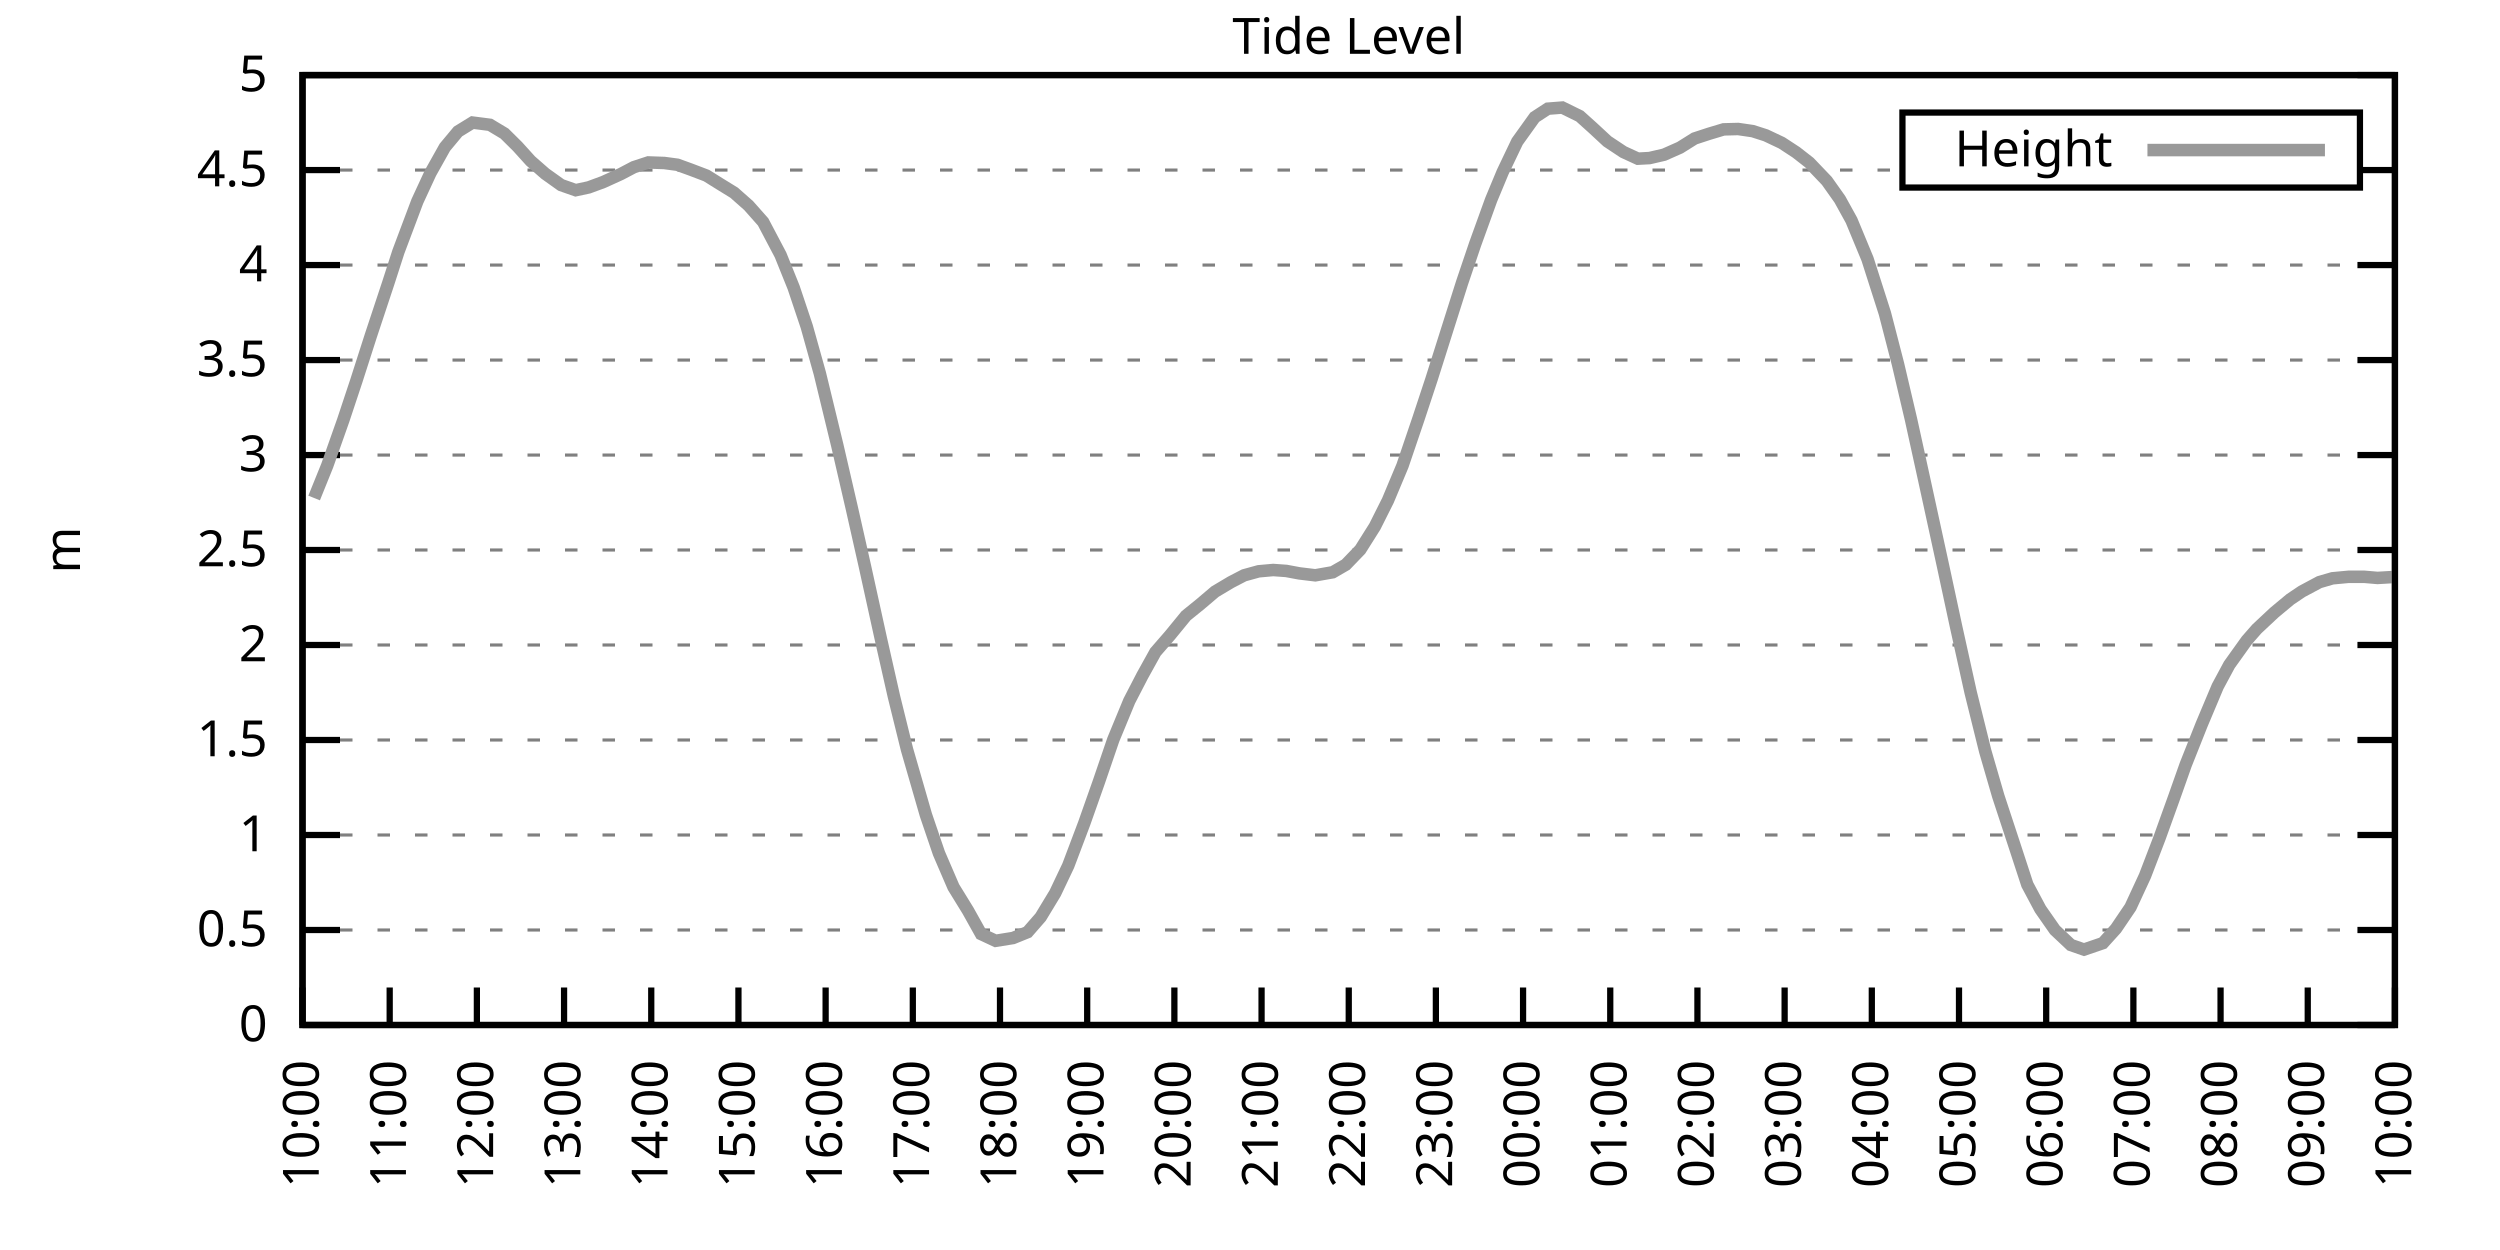
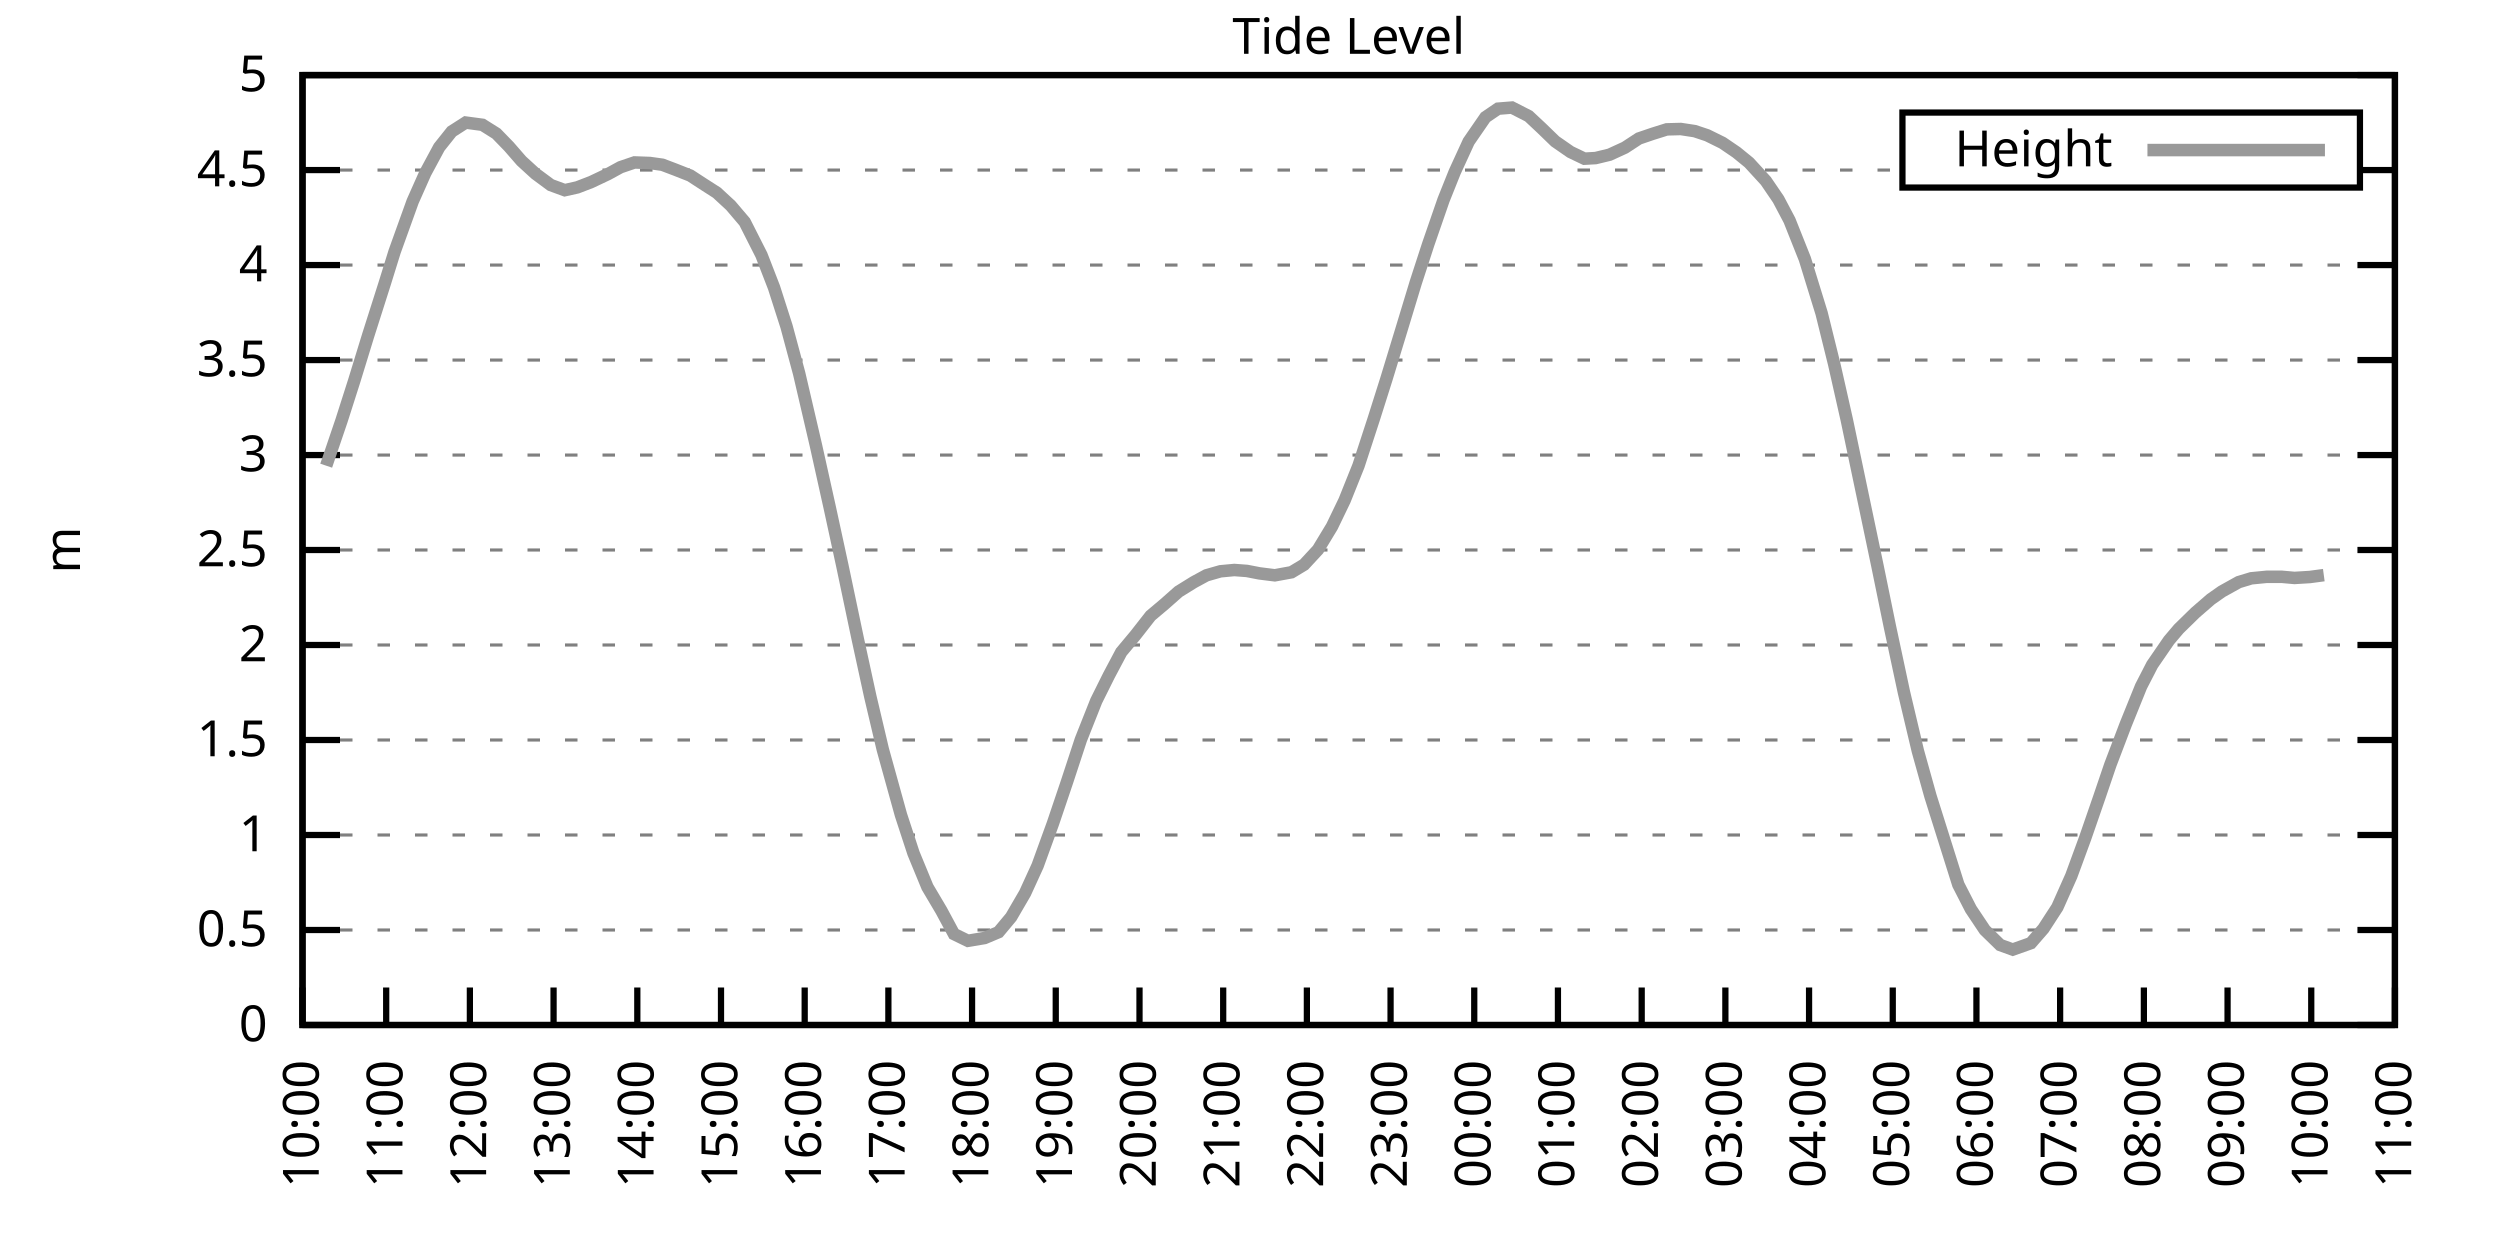
<svg xmlns="http://www.w3.org/2000/svg" xmlns:xlink="http://www.w3.org/1999/xlink" width="400" height="200" viewBox="0 0 400 200">
  <g id="gnuplot_canvas">
    <rect x="0" y="0" width="400" height="200" fill="none" />
    <defs>
      <circle id="gpDot" r="0.5" stroke-width="0.5" stroke="currentColor" />
      <path id="gpPt0" stroke-width="0.333" stroke="currentColor" d="M-1,0 h2 M0,-1 v2" />
      <path id="gpPt1" stroke-width="0.333" stroke="currentColor" d="M-1,-1 L1,1 M1,-1 L-1,1" />
      <path id="gpPt2" stroke-width="0.333" stroke="currentColor" d="M-1,0 L1,0 M0,-1 L0,1 M-1,-1 L1,1 M-1,1 L1,-1" />
      <rect id="gpPt3" stroke-width="0.333" stroke="currentColor" x="-1" y="-1" width="2" height="2" />
      <rect id="gpPt4" stroke-width="0.333" stroke="currentColor" fill="currentColor" x="-1" y="-1" width="2" height="2" />
      <circle id="gpPt5" stroke-width="0.333" stroke="currentColor" cx="0" cy="0" r="1" />
      <use xlink:href="#gpPt5" id="gpPt6" fill="currentColor" stroke="none" />
      <path id="gpPt7" stroke-width="0.333" stroke="currentColor" d="M0,-1.33 L-1.33,0.67 L1.33,0.67 z" />
      <use xlink:href="#gpPt7" id="gpPt8" fill="currentColor" stroke="none" />
      <use xlink:href="#gpPt7" id="gpPt9" stroke="currentColor" transform="rotate(180)" />
      <use xlink:href="#gpPt9" id="gpPt10" fill="currentColor" stroke="none" />
      <use xlink:href="#gpPt3" id="gpPt11" stroke="currentColor" transform="rotate(45)" />
      <use xlink:href="#gpPt11" id="gpPt12" fill="currentColor" stroke="none" />
      <path id="gpPt13" stroke-width="0.333" stroke="currentColor" d="M0,1.330 L1.265,0.411 L0.782,-1.067 L-0.782,-1.076 L-1.265,0.411 z" />
      <use xlink:href="#gpPt13" id="gpPt14" fill="currentColor" stroke="none" />
      <filter id="textbox" filterUnits="objectBoundingBox" x="0" y="0" height="1" width="1">
        <feFlood flood-color="white" flood-opacity="1" result="bgnd" />
        <feComposite in="SourceGraphic" in2="bgnd" operator="atop" />
      </filter>
      <filter id="greybox" filterUnits="objectBoundingBox" x="0" y="0" height="1" width="1">
        <feFlood flood-color="lightgrey" flood-opacity="1" result="grey" />
        <feComposite in="SourceGraphic" in2="grey" operator="atop" />
      </filter>
    </defs>
    <g fill="none" color="white" stroke="currentColor" stroke-width="1.00" stroke-linecap="butt" stroke-linejoin="miter">
</g>
    <g fill="none" color="black" stroke="currentColor" stroke-width="1.00" stroke-linecap="butt" stroke-linejoin="miter">
      <g stroke="none" shape-rendering="crispEdges">
        <polygon fill="rgb(255, 255, 255)" points="48.40,164.00 383.18,164.00 383.18,12.02 48.40,12.02 " />
      </g>
    </g>
    <g fill="none" color="black" stroke="currentColor" stroke-width="1.00" stroke-linecap="butt" stroke-linejoin="miter">
</g>
    <g fill="none" color="black" stroke="black" stroke-width="0.50" stroke-linecap="butt" stroke-linejoin="miter">
</g>
    <g fill="none" color="gray" stroke="currentColor" stroke-width="0.50" stroke-linecap="butt" stroke-linejoin="miter">
      <path stroke="gray" stroke-dasharray="2,4" class="gridline" d="M48.40,164.00 L383.19,164.00  " />
    </g>
    <g fill="none" color="gray" stroke="gray" stroke-width="1.00" stroke-linecap="butt" stroke-linejoin="miter">
</g>
    <g fill="none" color="black" stroke="currentColor" stroke-width="1.00" stroke-linecap="butt" stroke-linejoin="miter">
      <path stroke="black" d="M48.40,164.00 L54.40,164.00 M383.19,164.00 L377.19,164.00  " />
      <g transform="translate(42.80,166.60)" stroke="none" fill="black" font-family="Sans" font-size="8.00" text-anchor="end">
        <text>
          <tspan font-family="Sans"> 0</tspan>
        </text>
      </g>
    </g>
    <g fill="none" color="black" stroke="currentColor" stroke-width="1.00" stroke-linecap="butt" stroke-linejoin="miter">
</g>
    <g fill="none" color="black" stroke="black" stroke-width="0.50" stroke-linecap="butt" stroke-linejoin="miter">
</g>
    <g fill="none" color="gray" stroke="currentColor" stroke-width="0.50" stroke-linecap="butt" stroke-linejoin="miter">
      <path stroke="gray" stroke-dasharray="2,4" class="gridline" d="M48.40,148.80 L383.19,148.80  " />
    </g>
    <g fill="none" color="gray" stroke="gray" stroke-width="1.00" stroke-linecap="butt" stroke-linejoin="miter">
</g>
    <g fill="none" color="black" stroke="currentColor" stroke-width="1.00" stroke-linecap="butt" stroke-linejoin="miter">
      <path stroke="black" d="M48.40,148.80 L54.40,148.80 M383.19,148.80 L377.19,148.80  " />
      <g transform="translate(42.80,151.40)" stroke="none" fill="black" font-family="Sans" font-size="8.00" text-anchor="end">
        <text>
          <tspan font-family="Sans"> 0.5</tspan>
        </text>
      </g>
    </g>
    <g fill="none" color="black" stroke="currentColor" stroke-width="1.00" stroke-linecap="butt" stroke-linejoin="miter">
</g>
    <g fill="none" color="black" stroke="black" stroke-width="0.50" stroke-linecap="butt" stroke-linejoin="miter">
</g>
    <g fill="none" color="gray" stroke="currentColor" stroke-width="0.50" stroke-linecap="butt" stroke-linejoin="miter">
      <path stroke="gray" stroke-dasharray="2,4" class="gridline" d="M48.40,133.60 L383.19,133.60  " />
    </g>
    <g fill="none" color="gray" stroke="gray" stroke-width="1.00" stroke-linecap="butt" stroke-linejoin="miter">
</g>
    <g fill="none" color="black" stroke="currentColor" stroke-width="1.00" stroke-linecap="butt" stroke-linejoin="miter">
      <path stroke="black" d="M48.40,133.60 L54.40,133.60 M383.19,133.60 L377.19,133.60  " />
      <g transform="translate(42.80,136.20)" stroke="none" fill="black" font-family="Sans" font-size="8.00" text-anchor="end">
        <text>
          <tspan font-family="Sans"> 1</tspan>
        </text>
      </g>
    </g>
    <g fill="none" color="black" stroke="currentColor" stroke-width="1.00" stroke-linecap="butt" stroke-linejoin="miter">
</g>
    <g fill="none" color="black" stroke="black" stroke-width="0.50" stroke-linecap="butt" stroke-linejoin="miter">
</g>
    <g fill="none" color="gray" stroke="currentColor" stroke-width="0.50" stroke-linecap="butt" stroke-linejoin="miter">
      <path stroke="gray" stroke-dasharray="2,4" class="gridline" d="M48.40,118.40 L383.19,118.40  " />
    </g>
    <g fill="none" color="gray" stroke="gray" stroke-width="1.00" stroke-linecap="butt" stroke-linejoin="miter">
</g>
    <g fill="none" color="black" stroke="currentColor" stroke-width="1.00" stroke-linecap="butt" stroke-linejoin="miter">
      <path stroke="black" d="M48.40,118.40 L54.40,118.40 M383.19,118.40 L377.19,118.40  " />
      <g transform="translate(42.80,121.00)" stroke="none" fill="black" font-family="Sans" font-size="8.00" text-anchor="end">
        <text>
          <tspan font-family="Sans"> 1.5</tspan>
        </text>
      </g>
    </g>
    <g fill="none" color="black" stroke="currentColor" stroke-width="1.00" stroke-linecap="butt" stroke-linejoin="miter">
</g>
    <g fill="none" color="black" stroke="black" stroke-width="0.50" stroke-linecap="butt" stroke-linejoin="miter">
</g>
    <g fill="none" color="gray" stroke="currentColor" stroke-width="0.50" stroke-linecap="butt" stroke-linejoin="miter">
      <path stroke="gray" stroke-dasharray="2,4" class="gridline" d="M48.40,103.20 L383.19,103.20  " />
    </g>
    <g fill="none" color="gray" stroke="gray" stroke-width="1.00" stroke-linecap="butt" stroke-linejoin="miter">
</g>
    <g fill="none" color="black" stroke="currentColor" stroke-width="1.00" stroke-linecap="butt" stroke-linejoin="miter">
      <path stroke="black" d="M48.40,103.20 L54.40,103.20 M383.19,103.20 L377.19,103.20  " />
      <g transform="translate(42.80,105.80)" stroke="none" fill="black" font-family="Sans" font-size="8.00" text-anchor="end">
        <text>
          <tspan font-family="Sans"> 2</tspan>
        </text>
      </g>
    </g>
    <g fill="none" color="black" stroke="currentColor" stroke-width="1.00" stroke-linecap="butt" stroke-linejoin="miter">
</g>
    <g fill="none" color="black" stroke="black" stroke-width="0.50" stroke-linecap="butt" stroke-linejoin="miter">
</g>
    <g fill="none" color="gray" stroke="currentColor" stroke-width="0.50" stroke-linecap="butt" stroke-linejoin="miter">
      <path stroke="gray" stroke-dasharray="2,4" class="gridline" d="M48.40,88.00 L383.19,88.00  " />
    </g>
    <g fill="none" color="gray" stroke="gray" stroke-width="1.00" stroke-linecap="butt" stroke-linejoin="miter">
</g>
    <g fill="none" color="black" stroke="currentColor" stroke-width="1.00" stroke-linecap="butt" stroke-linejoin="miter">
      <path stroke="black" d="M48.40,88.00 L54.40,88.00 M383.19,88.00 L377.19,88.00  " />
      <g transform="translate(42.80,90.60)" stroke="none" fill="black" font-family="Sans" font-size="8.00" text-anchor="end">
        <text>
          <tspan font-family="Sans"> 2.5</tspan>
        </text>
      </g>
    </g>
    <g fill="none" color="black" stroke="currentColor" stroke-width="1.00" stroke-linecap="butt" stroke-linejoin="miter">
</g>
    <g fill="none" color="black" stroke="black" stroke-width="0.50" stroke-linecap="butt" stroke-linejoin="miter">
</g>
    <g fill="none" color="gray" stroke="currentColor" stroke-width="0.50" stroke-linecap="butt" stroke-linejoin="miter">
      <path stroke="gray" stroke-dasharray="2,4" class="gridline" d="M48.40,72.81 L383.19,72.81  " />
    </g>
    <g fill="none" color="gray" stroke="gray" stroke-width="1.00" stroke-linecap="butt" stroke-linejoin="miter">
</g>
    <g fill="none" color="black" stroke="currentColor" stroke-width="1.00" stroke-linecap="butt" stroke-linejoin="miter">
      <path stroke="black" d="M48.40,72.81 L54.40,72.81 M383.19,72.81 L377.19,72.81  " />
      <g transform="translate(42.80,75.41)" stroke="none" fill="black" font-family="Sans" font-size="8.00" text-anchor="end">
        <text>
          <tspan font-family="Sans"> 3</tspan>
        </text>
      </g>
    </g>
    <g fill="none" color="black" stroke="currentColor" stroke-width="1.00" stroke-linecap="butt" stroke-linejoin="miter">
</g>
    <g fill="none" color="black" stroke="black" stroke-width="0.50" stroke-linecap="butt" stroke-linejoin="miter">
</g>
    <g fill="none" color="gray" stroke="currentColor" stroke-width="0.50" stroke-linecap="butt" stroke-linejoin="miter">
      <path stroke="gray" stroke-dasharray="2,4" class="gridline" d="M48.40,57.61 L383.19,57.61  " />
    </g>
    <g fill="none" color="gray" stroke="gray" stroke-width="1.00" stroke-linecap="butt" stroke-linejoin="miter">
</g>
    <g fill="none" color="black" stroke="currentColor" stroke-width="1.00" stroke-linecap="butt" stroke-linejoin="miter">
      <path stroke="black" d="M48.40,57.61 L54.40,57.61 M383.19,57.61 L377.19,57.61  " />
      <g transform="translate(42.80,60.21)" stroke="none" fill="black" font-family="Sans" font-size="8.00" text-anchor="end">
        <text>
          <tspan font-family="Sans"> 3.5</tspan>
        </text>
      </g>
    </g>
    <g fill="none" color="black" stroke="currentColor" stroke-width="1.00" stroke-linecap="butt" stroke-linejoin="miter">
</g>
    <g fill="none" color="black" stroke="black" stroke-width="0.50" stroke-linecap="butt" stroke-linejoin="miter">
</g>
    <g fill="none" color="gray" stroke="currentColor" stroke-width="0.50" stroke-linecap="butt" stroke-linejoin="miter">
      <path stroke="gray" stroke-dasharray="2,4" class="gridline" d="M48.40,42.41 L383.19,42.41  " />
    </g>
    <g fill="none" color="gray" stroke="gray" stroke-width="1.00" stroke-linecap="butt" stroke-linejoin="miter">
</g>
    <g fill="none" color="black" stroke="currentColor" stroke-width="1.00" stroke-linecap="butt" stroke-linejoin="miter">
      <path stroke="black" d="M48.40,42.41 L54.40,42.41 M383.19,42.41 L377.19,42.41  " />
      <g transform="translate(42.80,45.01)" stroke="none" fill="black" font-family="Sans" font-size="8.00" text-anchor="end">
        <text>
          <tspan font-family="Sans"> 4</tspan>
        </text>
      </g>
    </g>
    <g fill="none" color="black" stroke="currentColor" stroke-width="1.00" stroke-linecap="butt" stroke-linejoin="miter">
</g>
    <g fill="none" color="black" stroke="black" stroke-width="0.50" stroke-linecap="butt" stroke-linejoin="miter">
</g>
    <g fill="none" color="gray" stroke="currentColor" stroke-width="0.50" stroke-linecap="butt" stroke-linejoin="miter">
      <path stroke="gray" stroke-dasharray="2,4" class="gridline" d="M48.40,27.21 L304.39,27.21 M377.59,27.21 L383.19,27.21  " />
    </g>
    <g fill="none" color="gray" stroke="gray" stroke-width="1.00" stroke-linecap="butt" stroke-linejoin="miter">
</g>
    <g fill="none" color="black" stroke="currentColor" stroke-width="1.00" stroke-linecap="butt" stroke-linejoin="miter">
      <path stroke="black" d="M48.40,27.21 L54.40,27.21 M383.19,27.21 L377.19,27.21  " />
      <g transform="translate(42.80,29.81)" stroke="none" fill="black" font-family="Sans" font-size="8.00" text-anchor="end">
        <text>
          <tspan font-family="Sans"> 4.5</tspan>
        </text>
      </g>
    </g>
    <g fill="none" color="black" stroke="currentColor" stroke-width="1.00" stroke-linecap="butt" stroke-linejoin="miter">
</g>
    <g fill="none" color="black" stroke="black" stroke-width="0.50" stroke-linecap="butt" stroke-linejoin="miter">
</g>
    <g fill="none" color="gray" stroke="currentColor" stroke-width="0.50" stroke-linecap="butt" stroke-linejoin="miter">
      <path stroke="gray" stroke-dasharray="2,4" class="gridline" d="M48.40,12.01 L383.19,12.01  " />
    </g>
    <g fill="none" color="gray" stroke="gray" stroke-width="1.00" stroke-linecap="butt" stroke-linejoin="miter">
</g>
    <g fill="none" color="black" stroke="currentColor" stroke-width="1.00" stroke-linecap="butt" stroke-linejoin="miter">
      <path stroke="black" d="M48.40,12.01 L54.40,12.01 M383.19,12.01 L377.19,12.01  " />
      <g transform="translate(42.80,14.61)" stroke="none" fill="black" font-family="Sans" font-size="8.00" text-anchor="end">
        <text>
          <tspan font-family="Sans"> 5</tspan>
        </text>
      </g>
    </g>
    <g fill="none" color="black" stroke="currentColor" stroke-width="1.00" stroke-linecap="butt" stroke-linejoin="miter">
      <path stroke="black" d="M48.40,164.00 L48.40,158.00  " />
      <g transform="translate(51.00,169.60) rotate(270.00)" stroke="none" fill="black" font-family="Sans" font-size="8.00" text-anchor="end">
        <text>
          <tspan font-family="Sans">10:00</tspan>
        </text>
      </g>
    </g>
    <g fill="none" color="black" stroke="currentColor" stroke-width="1.00" stroke-linecap="butt" stroke-linejoin="miter">
-       <path stroke="black" d="M62.35,164.00 L62.35,158.00  " />
-       <g transform="translate(64.95,169.60) rotate(270.00)" stroke="none" fill="black" font-family="Sans" font-size="8.00" text-anchor="end">
+       <path stroke="black" d="M61.79,164.00 L61.79,158.00  " />
+       <g transform="translate(64.39,169.60) rotate(270.00)" stroke="none" fill="black" font-family="Sans" font-size="8.00" text-anchor="end">
        <text>
          <tspan font-family="Sans">11:00</tspan>
        </text>
      </g>
    </g>
    <g fill="none" color="black" stroke="currentColor" stroke-width="1.00" stroke-linecap="butt" stroke-linejoin="miter">
-       <path stroke="black" d="M76.30,164.00 L76.30,158.00  " />
-       <g transform="translate(78.90,169.60) rotate(270.00)" stroke="none" fill="black" font-family="Sans" font-size="8.00" text-anchor="end">
+       <path stroke="black" d="M75.18,164.00 L75.18,158.00  " />
+       <g transform="translate(77.78,169.60) rotate(270.00)" stroke="none" fill="black" font-family="Sans" font-size="8.00" text-anchor="end">
        <text>
          <tspan font-family="Sans">12:00</tspan>
        </text>
      </g>
    </g>
    <g fill="none" color="black" stroke="currentColor" stroke-width="1.00" stroke-linecap="butt" stroke-linejoin="miter">
-       <path stroke="black" d="M90.25,164.00 L90.25,158.00  " />
-       <g transform="translate(92.85,169.60) rotate(270.00)" stroke="none" fill="black" font-family="Sans" font-size="8.00" text-anchor="end">
+       <path stroke="black" d="M88.57,164.00 L88.57,158.00  " />
+       <g transform="translate(91.17,169.60) rotate(270.00)" stroke="none" fill="black" font-family="Sans" font-size="8.00" text-anchor="end">
        <text>
          <tspan font-family="Sans">13:00</tspan>
        </text>
      </g>
    </g>
    <g fill="none" color="black" stroke="currentColor" stroke-width="1.00" stroke-linecap="butt" stroke-linejoin="miter">
-       <path stroke="black" d="M104.20,164.00 L104.20,158.00  " />
-       <g transform="translate(106.80,169.60) rotate(270.00)" stroke="none" fill="black" font-family="Sans" font-size="8.00" text-anchor="end">
+       <path stroke="black" d="M101.97,164.00 L101.97,158.00  " />
+       <g transform="translate(104.57,169.60) rotate(270.00)" stroke="none" fill="black" font-family="Sans" font-size="8.00" text-anchor="end">
        <text>
          <tspan font-family="Sans">14:00</tspan>
        </text>
      </g>
    </g>
    <g fill="none" color="black" stroke="currentColor" stroke-width="1.00" stroke-linecap="butt" stroke-linejoin="miter">
-       <path stroke="black" d="M118.15,164.00 L118.15,158.00  " />
-       <g transform="translate(120.75,169.60) rotate(270.00)" stroke="none" fill="black" font-family="Sans" font-size="8.00" text-anchor="end">
+       <path stroke="black" d="M115.36,164.00 L115.36,158.00  " />
+       <g transform="translate(117.96,169.60) rotate(270.00)" stroke="none" fill="black" font-family="Sans" font-size="8.00" text-anchor="end">
        <text>
          <tspan font-family="Sans">15:00</tspan>
        </text>
      </g>
    </g>
    <g fill="none" color="black" stroke="currentColor" stroke-width="1.00" stroke-linecap="butt" stroke-linejoin="miter">
-       <path stroke="black" d="M132.10,164.00 L132.10,158.00  " />
-       <g transform="translate(134.70,169.60) rotate(270.00)" stroke="none" fill="black" font-family="Sans" font-size="8.00" text-anchor="end">
+       <path stroke="black" d="M128.75,164.00 L128.75,158.00  " />
+       <g transform="translate(131.35,169.60) rotate(270.00)" stroke="none" fill="black" font-family="Sans" font-size="8.00" text-anchor="end">
        <text>
          <tspan font-family="Sans">16:00</tspan>
        </text>
      </g>
    </g>
    <g fill="none" color="black" stroke="currentColor" stroke-width="1.00" stroke-linecap="butt" stroke-linejoin="miter">
-       <path stroke="black" d="M146.05,164.00 L146.05,158.00  " />
-       <g transform="translate(148.65,169.60) rotate(270.00)" stroke="none" fill="black" font-family="Sans" font-size="8.00" text-anchor="end">
+       <path stroke="black" d="M142.14,164.00 L142.14,158.00  " />
+       <g transform="translate(144.74,169.60) rotate(270.00)" stroke="none" fill="black" font-family="Sans" font-size="8.00" text-anchor="end">
        <text>
          <tspan font-family="Sans">17:00</tspan>
        </text>
      </g>
    </g>
    <g fill="none" color="black" stroke="currentColor" stroke-width="1.00" stroke-linecap="butt" stroke-linejoin="miter">
-       <path stroke="black" d="M160.00,164.00 L160.00,158.00  " />
-       <g transform="translate(162.60,169.60) rotate(270.00)" stroke="none" fill="black" font-family="Sans" font-size="8.00" text-anchor="end">
+       <path stroke="black" d="M155.53,164.00 L155.53,158.00  " />
+       <g transform="translate(158.13,169.60) rotate(270.00)" stroke="none" fill="black" font-family="Sans" font-size="8.00" text-anchor="end">
        <text>
          <tspan font-family="Sans">18:00</tspan>
        </text>
      </g>
    </g>
    <g fill="none" color="black" stroke="currentColor" stroke-width="1.00" stroke-linecap="butt" stroke-linejoin="miter">
-       <path stroke="black" d="M173.95,164.00 L173.95,158.00  " />
-       <g transform="translate(176.55,169.60) rotate(270.00)" stroke="none" fill="black" font-family="Sans" font-size="8.00" text-anchor="end">
+       <path stroke="black" d="M168.92,164.00 L168.92,158.00  " />
+       <g transform="translate(171.52,169.60) rotate(270.00)" stroke="none" fill="black" font-family="Sans" font-size="8.00" text-anchor="end">
        <text>
          <tspan font-family="Sans">19:00</tspan>
        </text>
      </g>
    </g>
    <g fill="none" color="black" stroke="currentColor" stroke-width="1.00" stroke-linecap="butt" stroke-linejoin="miter">
-       <path stroke="black" d="M187.90,164.00 L187.90,158.00  " />
-       <g transform="translate(190.50,169.60) rotate(270.00)" stroke="none" fill="black" font-family="Sans" font-size="8.00" text-anchor="end">
+       <path stroke="black" d="M182.32,164.00 L182.32,158.00  " />
+       <g transform="translate(184.92,169.60) rotate(270.00)" stroke="none" fill="black" font-family="Sans" font-size="8.00" text-anchor="end">
        <text>
          <tspan font-family="Sans">20:00</tspan>
        </text>
      </g>
    </g>
    <g fill="none" color="black" stroke="currentColor" stroke-width="1.00" stroke-linecap="butt" stroke-linejoin="miter">
-       <path stroke="black" d="M201.85,164.00 L201.85,158.00  " />
-       <g transform="translate(204.45,169.60) rotate(270.00)" stroke="none" fill="black" font-family="Sans" font-size="8.00" text-anchor="end">
+       <path stroke="black" d="M195.71,164.00 L195.71,158.00  " />
+       <g transform="translate(198.31,169.60) rotate(270.00)" stroke="none" fill="black" font-family="Sans" font-size="8.00" text-anchor="end">
        <text>
          <tspan font-family="Sans">21:00</tspan>
        </text>
      </g>
    </g>
    <g fill="none" color="black" stroke="currentColor" stroke-width="1.00" stroke-linecap="butt" stroke-linejoin="miter">
-       <path stroke="black" d="M215.80,164.00 L215.80,158.00  " />
-       <g transform="translate(218.40,169.60) rotate(270.00)" stroke="none" fill="black" font-family="Sans" font-size="8.00" text-anchor="end">
+       <path stroke="black" d="M209.10,164.00 L209.10,158.00  " />
+       <g transform="translate(211.70,169.60) rotate(270.00)" stroke="none" fill="black" font-family="Sans" font-size="8.00" text-anchor="end">
        <text>
          <tspan font-family="Sans">22:00</tspan>
        </text>
      </g>
    </g>
    <g fill="none" color="black" stroke="currentColor" stroke-width="1.00" stroke-linecap="butt" stroke-linejoin="miter">
-       <path stroke="black" d="M229.74,164.00 L229.74,158.00  " />
-       <g transform="translate(232.34,169.60) rotate(270.00)" stroke="none" fill="black" font-family="Sans" font-size="8.00" text-anchor="end">
+       <path stroke="black" d="M222.49,164.00 L222.49,158.00  " />
+       <g transform="translate(225.09,169.60) rotate(270.00)" stroke="none" fill="black" font-family="Sans" font-size="8.00" text-anchor="end">
        <text>
          <tspan font-family="Sans">23:00</tspan>
        </text>
      </g>
    </g>
    <g fill="none" color="black" stroke="currentColor" stroke-width="1.00" stroke-linecap="butt" stroke-linejoin="miter">
-       <path stroke="black" d="M243.69,164.00 L243.69,158.00  " />
-       <g transform="translate(246.29,169.60) rotate(270.00)" stroke="none" fill="black" font-family="Sans" font-size="8.00" text-anchor="end">
+       <path stroke="black" d="M235.88,164.00 L235.88,158.00  " />
+       <g transform="translate(238.48,169.60) rotate(270.00)" stroke="none" fill="black" font-family="Sans" font-size="8.00" text-anchor="end">
        <text>
          <tspan font-family="Sans">00:00</tspan>
        </text>
      </g>
    </g>
    <g fill="none" color="black" stroke="currentColor" stroke-width="1.00" stroke-linecap="butt" stroke-linejoin="miter">
-       <path stroke="black" d="M257.64,164.00 L257.64,158.00  " />
-       <g transform="translate(260.24,169.60) rotate(270.00)" stroke="none" fill="black" font-family="Sans" font-size="8.00" text-anchor="end">
+       <path stroke="black" d="M249.27,164.00 L249.27,158.00  " />
+       <g transform="translate(251.87,169.60) rotate(270.00)" stroke="none" fill="black" font-family="Sans" font-size="8.00" text-anchor="end">
        <text>
          <tspan font-family="Sans">01:00</tspan>
        </text>
      </g>
    </g>
    <g fill="none" color="black" stroke="currentColor" stroke-width="1.00" stroke-linecap="butt" stroke-linejoin="miter">
-       <path stroke="black" d="M271.59,164.00 L271.59,158.00  " />
-       <g transform="translate(274.19,169.60) rotate(270.00)" stroke="none" fill="black" font-family="Sans" font-size="8.00" text-anchor="end">
+       <path stroke="black" d="M262.67,164.00 L262.67,158.00  " />
+       <g transform="translate(265.27,169.60) rotate(270.00)" stroke="none" fill="black" font-family="Sans" font-size="8.00" text-anchor="end">
        <text>
          <tspan font-family="Sans">02:00</tspan>
        </text>
      </g>
    </g>
    <g fill="none" color="black" stroke="currentColor" stroke-width="1.00" stroke-linecap="butt" stroke-linejoin="miter">
-       <path stroke="black" d="M285.54,164.00 L285.54,158.00  " />
-       <g transform="translate(288.14,169.60) rotate(270.00)" stroke="none" fill="black" font-family="Sans" font-size="8.00" text-anchor="end">
+       <path stroke="black" d="M276.06,164.00 L276.06,158.00  " />
+       <g transform="translate(278.66,169.60) rotate(270.00)" stroke="none" fill="black" font-family="Sans" font-size="8.00" text-anchor="end">
        <text>
          <tspan font-family="Sans">03:00</tspan>
        </text>
      </g>
    </g>
    <g fill="none" color="black" stroke="currentColor" stroke-width="1.00" stroke-linecap="butt" stroke-linejoin="miter">
-       <path stroke="black" d="M299.49,164.00 L299.49,158.00  " />
-       <g transform="translate(302.09,169.60) rotate(270.00)" stroke="none" fill="black" font-family="Sans" font-size="8.00" text-anchor="end">
+       <path stroke="black" d="M289.45,164.00 L289.45,158.00  " />
+       <g transform="translate(292.05,169.60) rotate(270.00)" stroke="none" fill="black" font-family="Sans" font-size="8.00" text-anchor="end">
        <text>
          <tspan font-family="Sans">04:00</tspan>
        </text>
      </g>
    </g>
    <g fill="none" color="black" stroke="currentColor" stroke-width="1.00" stroke-linecap="butt" stroke-linejoin="miter">
-       <path stroke="black" d="M313.44,164.00 L313.44,158.00  " />
-       <g transform="translate(316.04,169.60) rotate(270.00)" stroke="none" fill="black" font-family="Sans" font-size="8.00" text-anchor="end">
+       <path stroke="black" d="M302.84,164.00 L302.84,158.00  " />
+       <g transform="translate(305.44,169.60) rotate(270.00)" stroke="none" fill="black" font-family="Sans" font-size="8.00" text-anchor="end">
        <text>
          <tspan font-family="Sans">05:00</tspan>
        </text>
      </g>
    </g>
    <g fill="none" color="black" stroke="currentColor" stroke-width="1.00" stroke-linecap="butt" stroke-linejoin="miter">
-       <path stroke="black" d="M327.39,164.00 L327.39,158.00  " />
-       <g transform="translate(329.99,169.60) rotate(270.00)" stroke="none" fill="black" font-family="Sans" font-size="8.00" text-anchor="end">
+       <path stroke="black" d="M316.23,164.00 L316.23,158.00  " />
+       <g transform="translate(318.83,169.60) rotate(270.00)" stroke="none" fill="black" font-family="Sans" font-size="8.00" text-anchor="end">
        <text>
          <tspan font-family="Sans">06:00</tspan>
        </text>
      </g>
    </g>
    <g fill="none" color="black" stroke="currentColor" stroke-width="1.00" stroke-linecap="butt" stroke-linejoin="miter">
-       <path stroke="black" d="M341.34,164.00 L341.34,158.00  " />
-       <g transform="translate(343.94,169.60) rotate(270.00)" stroke="none" fill="black" font-family="Sans" font-size="8.00" text-anchor="end">
+       <path stroke="black" d="M329.62,164.00 L329.62,158.00  " />
+       <g transform="translate(332.22,169.60) rotate(270.00)" stroke="none" fill="black" font-family="Sans" font-size="8.00" text-anchor="end">
        <text>
          <tspan font-family="Sans">07:00</tspan>
        </text>
      </g>
    </g>
    <g fill="none" color="black" stroke="currentColor" stroke-width="1.00" stroke-linecap="butt" stroke-linejoin="miter">
-       <path stroke="black" d="M355.29,164.00 L355.29,158.00  " />
-       <g transform="translate(357.89,169.60) rotate(270.00)" stroke="none" fill="black" font-family="Sans" font-size="8.00" text-anchor="end">
+       <path stroke="black" d="M343.02,164.00 L343.02,158.00  " />
+       <g transform="translate(345.62,169.60) rotate(270.00)" stroke="none" fill="black" font-family="Sans" font-size="8.00" text-anchor="end">
        <text>
          <tspan font-family="Sans">08:00</tspan>
        </text>
      </g>
    </g>
    <g fill="none" color="black" stroke="currentColor" stroke-width="1.00" stroke-linecap="butt" stroke-linejoin="miter">
-       <path stroke="black" d="M369.24,164.00 L369.24,158.00  " />
-       <g transform="translate(371.84,169.60) rotate(270.00)" stroke="none" fill="black" font-family="Sans" font-size="8.00" text-anchor="end">
+       <path stroke="black" d="M356.41,164.00 L356.41,158.00  " />
+       <g transform="translate(359.01,169.60) rotate(270.00)" stroke="none" fill="black" font-family="Sans" font-size="8.00" text-anchor="end">
        <text>
          <tspan font-family="Sans">09:00</tspan>
+         </text>
+       </g>
+     </g>
+     <g fill="none" color="black" stroke="currentColor" stroke-width="1.00" stroke-linecap="butt" stroke-linejoin="miter">
+       <path stroke="black" d="M369.80,164.00 L369.80,158.00  " />
+       <g transform="translate(372.40,169.60) rotate(270.00)" stroke="none" fill="black" font-family="Sans" font-size="8.00" text-anchor="end">
+         <text>
+           <tspan font-family="Sans">10:00</tspan>
        </text>
      </g>
    </g>
    <g fill="none" color="black" stroke="currentColor" stroke-width="1.00" stroke-linecap="butt" stroke-linejoin="miter">
      <path stroke="black" d="M383.19,164.00 L383.19,158.00  " />
      <g transform="translate(385.79,169.60) rotate(270.00)" stroke="none" fill="black" font-family="Sans" font-size="8.00" text-anchor="end">
        <text>
-           <tspan font-family="Sans">10:00</tspan>
+           <tspan font-family="Sans">11:00</tspan>
        </text>
      </g>
    </g>
    <g fill="none" color="black" stroke="currentColor" stroke-width="1.00" stroke-linecap="butt" stroke-linejoin="miter">
</g>
    <g fill="none" color="black" stroke="currentColor" stroke-width="1.00" stroke-linecap="butt" stroke-linejoin="miter">
      <path stroke="black" d="M48.40,12.01 L48.40,164.00 L383.19,164.00 L383.19,12.01 L48.40,12.01 Z  " />
    </g>
    <g fill="none" color="black" stroke="currentColor" stroke-width="1.00" stroke-linecap="butt" stroke-linejoin="miter">
</g>
    <g fill="none" color="black" stroke="currentColor" stroke-width="1.00" stroke-linecap="butt" stroke-linejoin="miter">
      <path stroke="black" d="M304.39,30.01 L304.39,18.01 L377.59,18.01 L377.59,30.01 L304.39,30.01 Z  " />
    </g>
    <g id="Tide_level_plot_1">
      <g fill="none" color="white" stroke="black" stroke-width="2.00" stroke-linecap="butt" stroke-linejoin="miter">
</g>
      <g fill="none" color="black" stroke="currentColor" stroke-width="2.00" stroke-linecap="butt" stroke-linejoin="miter">
        <g transform="translate(337.99,26.61)" stroke="none" fill="black" font-family="Sans" font-size="8.00" text-anchor="end">
          <text>
            <tspan font-family="Sans">Height</tspan>
          </text>
        </g>
      </g>
      <g fill="none" color="black" stroke="currentColor" stroke-width="2.00" stroke-linecap="butt" stroke-linejoin="miter">
-         <path stroke="rgb(153, 153, 153)" d="M343.59,24.01 L371.99,24.01 M50.26,79.68 L52.35,74.51 L54.91,67.27 L57.00,60.98 L59.33,53.72 L62.12,45.30   L63.74,40.28 L66.77,32.22 L68.86,27.70 L71.18,23.56 L73.28,21.04 L75.60,19.61 L78.39,19.97 L80.72,21.37   L82.81,23.44 L84.90,25.75 L87.23,27.79 L89.78,29.61 L92.11,30.43 L94.20,29.98 L96.53,29.12 L99.32,27.85   L101.41,26.75 L103.73,25.99 L106.29,26.08 L108.38,26.36 L110.48,27.12 L113.03,28.09 L115.13,29.40 L117.45,30.83   L119.78,32.89 L122.10,35.51 L124.89,40.80 L126.98,45.99 L129.08,52.26 L131.17,59.73 L133.96,71.23 L136.28,81.26   L138.37,90.53 L140.93,102.17 L143.02,111.41 L145.12,119.92 L148.14,130.38 L150.23,136.52 L152.56,141.93 L154.88,145.70   L156.97,149.44 L159.30,150.53 L162.09,150.08 L164.41,149.14 L166.51,146.73 L168.83,142.90 L170.92,138.50 L173.48,131.72   L175.81,125.12 L178.13,118.34 L180.69,112.14 L182.78,108.10 L184.87,104.33 L187.20,101.65 L189.76,98.52 L192.08,96.64   L194.41,94.66 L196.96,93.14 L199.06,92.05 L201.38,91.41 L203.71,91.20 L205.80,91.35 L207.89,91.74 L210.45,92.05   L213.24,91.56 L215.33,90.35 L217.65,87.94 L219.98,84.24 L222.07,80.07 L224.40,74.51 L226.95,67.00 L229.05,60.65   L231.60,52.59 L233.93,45.24 L236.02,39.06 L238.58,31.98 L240.44,27.51 L242.76,22.65 L245.55,18.76 L247.65,17.39   L249.97,17.21 L252.76,18.58 L254.85,20.46 L257.18,22.62 L259.74,24.32 L262.06,25.39 L263.92,25.29 L266.25,24.75   L268.80,23.62 L271.13,22.16 L273.45,21.40 L275.78,20.70 L278.10,20.64 L280.43,20.98 L282.52,21.65 L285.08,22.86   L287.40,24.38 L289.50,26.02 L292.29,28.94 L294.38,31.89 L296.24,35.26 L298.80,41.44 L301.58,50.13 L303.68,58.25   L305.77,67.15 L307.86,76.67 L310.88,90.53 L312.98,100.29 L315.30,110.77 L317.63,120.17 L319.72,127.37 L322.28,135.15   L324.37,141.54 L326.46,145.46 L328.79,148.80 L331.34,151.20 L333.44,151.93 L336.46,150.90 L338.55,148.59 L340.88,145.15   L343.20,140.14 L345.53,134.06 L347.85,127.61 L349.71,122.35 L352.27,115.91 L354.83,109.83 L356.69,106.37 L359.48,102.47   L361.10,100.62 L363.89,98.01 L366.45,95.88 L368.31,94.63 L371.10,93.14 L373.19,92.53 L375.75,92.29 L378.31,92.29   L380.40,92.47 L382.96,92.32  " />
+         <path stroke="rgb(153, 153, 153)" d="M343.59,24.01 L371.99,24.01 M52.19,74.51 L54.65,67.27 L56.66,60.98 L58.89,53.72 L61.57,45.30 L63.13,40.28   L66.03,32.22 L68.04,27.70 L70.27,23.56 L72.28,21.04 L74.51,19.61 L77.19,19.97 L79.42,21.37 L81.43,23.44   L83.44,25.75 L85.67,27.79 L88.13,29.61 L90.36,30.43 L92.37,29.98 L94.60,29.12 L97.28,27.85 L99.29,26.75   L101.52,25.99 L103.98,26.08 L105.98,26.36 L107.99,27.12 L110.45,28.09 L112.46,29.40 L114.69,30.83 L116.92,32.89   L119.15,35.51 L121.83,40.80 L123.84,45.99 L125.85,52.26 L127.86,59.73 L130.54,71.23 L132.77,81.26 L134.78,90.53   L137.23,102.17 L139.24,111.41 L141.25,119.92 L144.15,130.38 L146.16,136.52 L148.39,141.93 L150.62,145.70 L152.63,149.44   L154.86,150.53 L157.54,150.08 L159.77,149.14 L161.78,146.73 L164.01,142.90 L166.02,138.50 L168.48,131.72 L170.71,125.12   L172.94,118.34 L175.40,112.14 L177.41,108.10 L179.41,104.33 L181.65,101.65 L184.10,98.52 L186.33,96.64 L188.57,94.66   L191.02,93.14 L193.03,92.05 L195.26,91.41 L197.49,91.20 L199.50,91.35 L201.51,91.74 L203.97,92.05 L206.64,91.56   L208.65,90.35 L210.88,87.94 L213.12,84.24 L215.13,80.07 L217.36,74.51 L219.81,67.00 L221.82,60.65 L224.28,52.59   L226.51,45.24 L228.52,39.06 L230.97,31.98 L232.76,27.51 L234.99,22.65 L237.67,18.76 L239.68,17.39 L241.91,17.21   L244.59,18.58 L246.60,20.46 L248.83,22.62 L251.28,24.32 L253.51,25.39 L255.30,25.29 L257.53,24.75 L259.99,23.62   L262.22,22.16 L264.45,21.40 L266.68,20.70 L268.92,20.64 L271.15,20.98 L273.16,21.65 L275.61,22.86 L277.84,24.38   L279.85,26.02 L282.53,28.94 L284.54,31.89 L286.32,35.26 L288.78,41.44 L291.46,50.13 L293.47,58.25 L295.48,67.15   L297.48,76.67 L300.39,90.53 L302.39,100.29 L304.63,110.77 L306.86,120.17 L308.87,127.37 L311.32,135.15 L313.33,141.54   L315.34,145.46 L317.57,148.80 L320.03,151.20 L322.04,151.93 L324.94,150.90 L326.95,148.59 L329.18,145.15 L331.41,140.14   L333.64,134.06 L335.87,127.61 L337.66,122.35 L340.11,115.91 L342.57,109.83 L344.35,106.37 L347.03,102.47 L348.60,100.62   L351.27,98.01 L353.73,95.88 L355.51,94.63 L358.19,93.14 L360.20,92.53 L362.66,92.29 L365.11,92.29 L367.12,92.47   L369.58,92.32 L371.81,92.02  " />
      </g>
    </g>
    <g fill="none" color="black" stroke="currentColor" stroke-width="2.00" stroke-linecap="butt" stroke-linejoin="miter">
</g>
    <g fill="none" color="black" stroke="black" stroke-width="1.00" stroke-linecap="butt" stroke-linejoin="miter">
</g>
    <g fill="none" color="black" stroke="currentColor" stroke-width="1.00" stroke-linecap="butt" stroke-linejoin="miter">
      <path stroke="black" d="M48.40,12.01 L48.40,164.00 L383.19,164.00 L383.19,12.01 L48.40,12.01 Z  " />
      <g transform="translate(12.80,88.01) rotate(270.00)" stroke="none" fill="black" font-family="Sans" font-size="8.00" text-anchor="middle">
        <text>
          <tspan font-family="Sans">m</tspan>
        </text>
      </g>
    </g>
    <g fill="none" color="black" stroke="currentColor" stroke-width="1.00" stroke-linecap="butt" stroke-linejoin="miter">
</g>
    <g fill="none" color="black" stroke="currentColor" stroke-width="1.00" stroke-linecap="butt" stroke-linejoin="miter">
      <g transform="translate(215.79,8.61)" stroke="none" fill="black" font-family="Sans" font-size="8.00" text-anchor="middle">
        <text>
          <tspan font-family="Sans">Tide Level</tspan>
        </text>
      </g>
    </g>
    <g fill="none" color="black" stroke="currentColor" stroke-width="1.00" stroke-linecap="butt" stroke-linejoin="miter">
</g>
  </g>
</svg>
